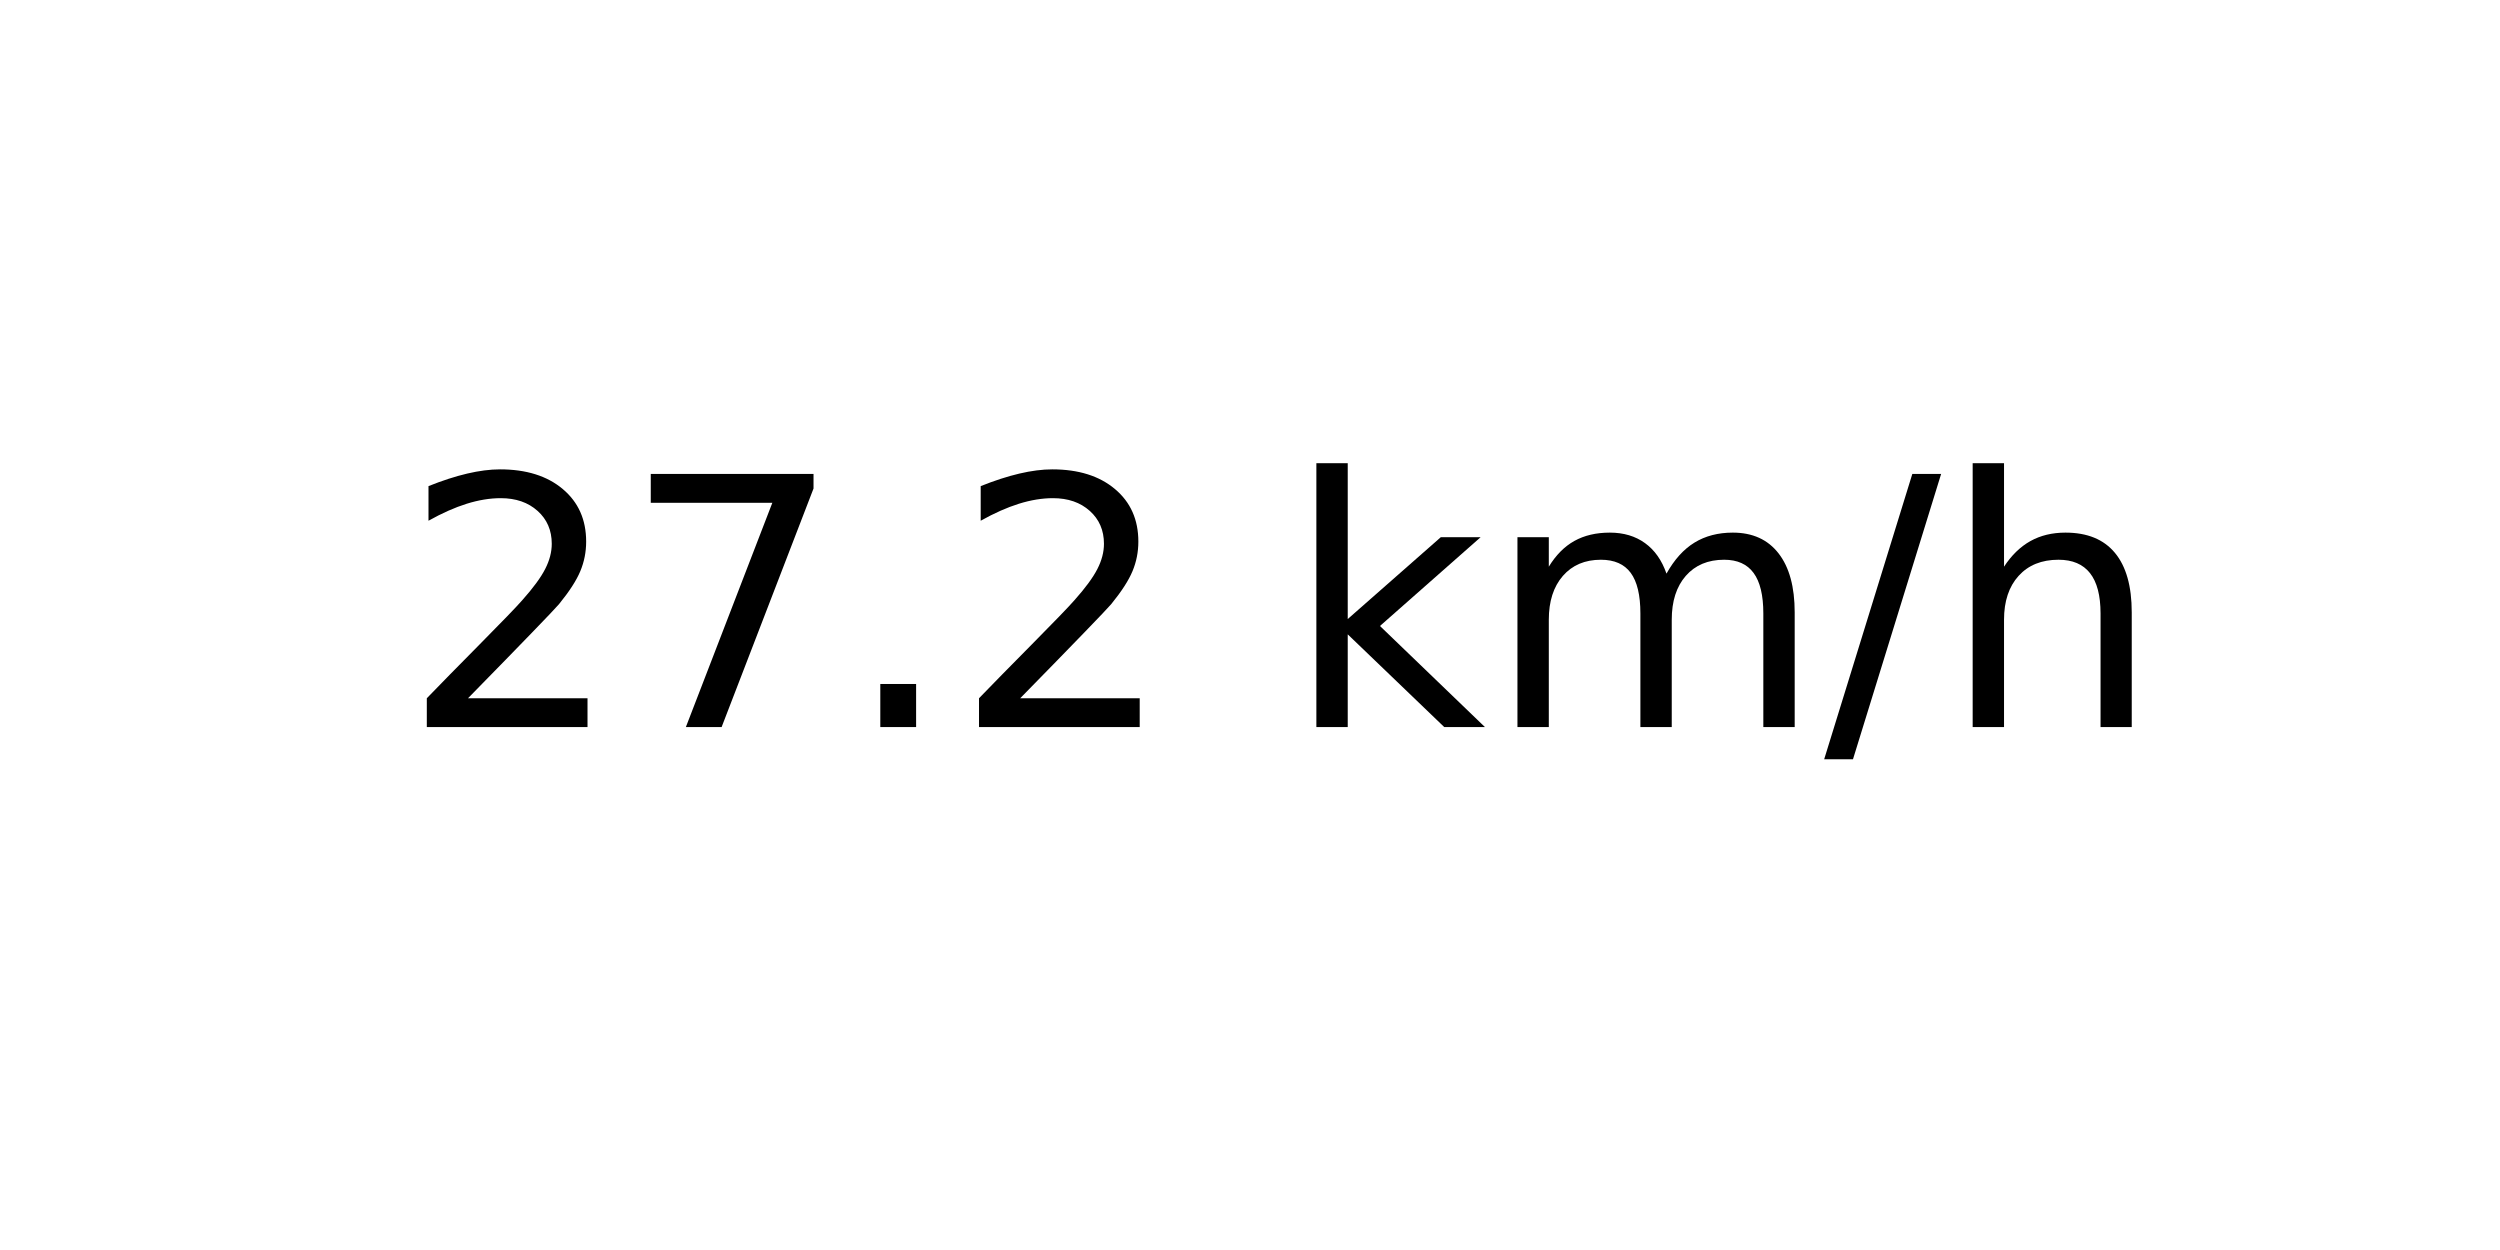
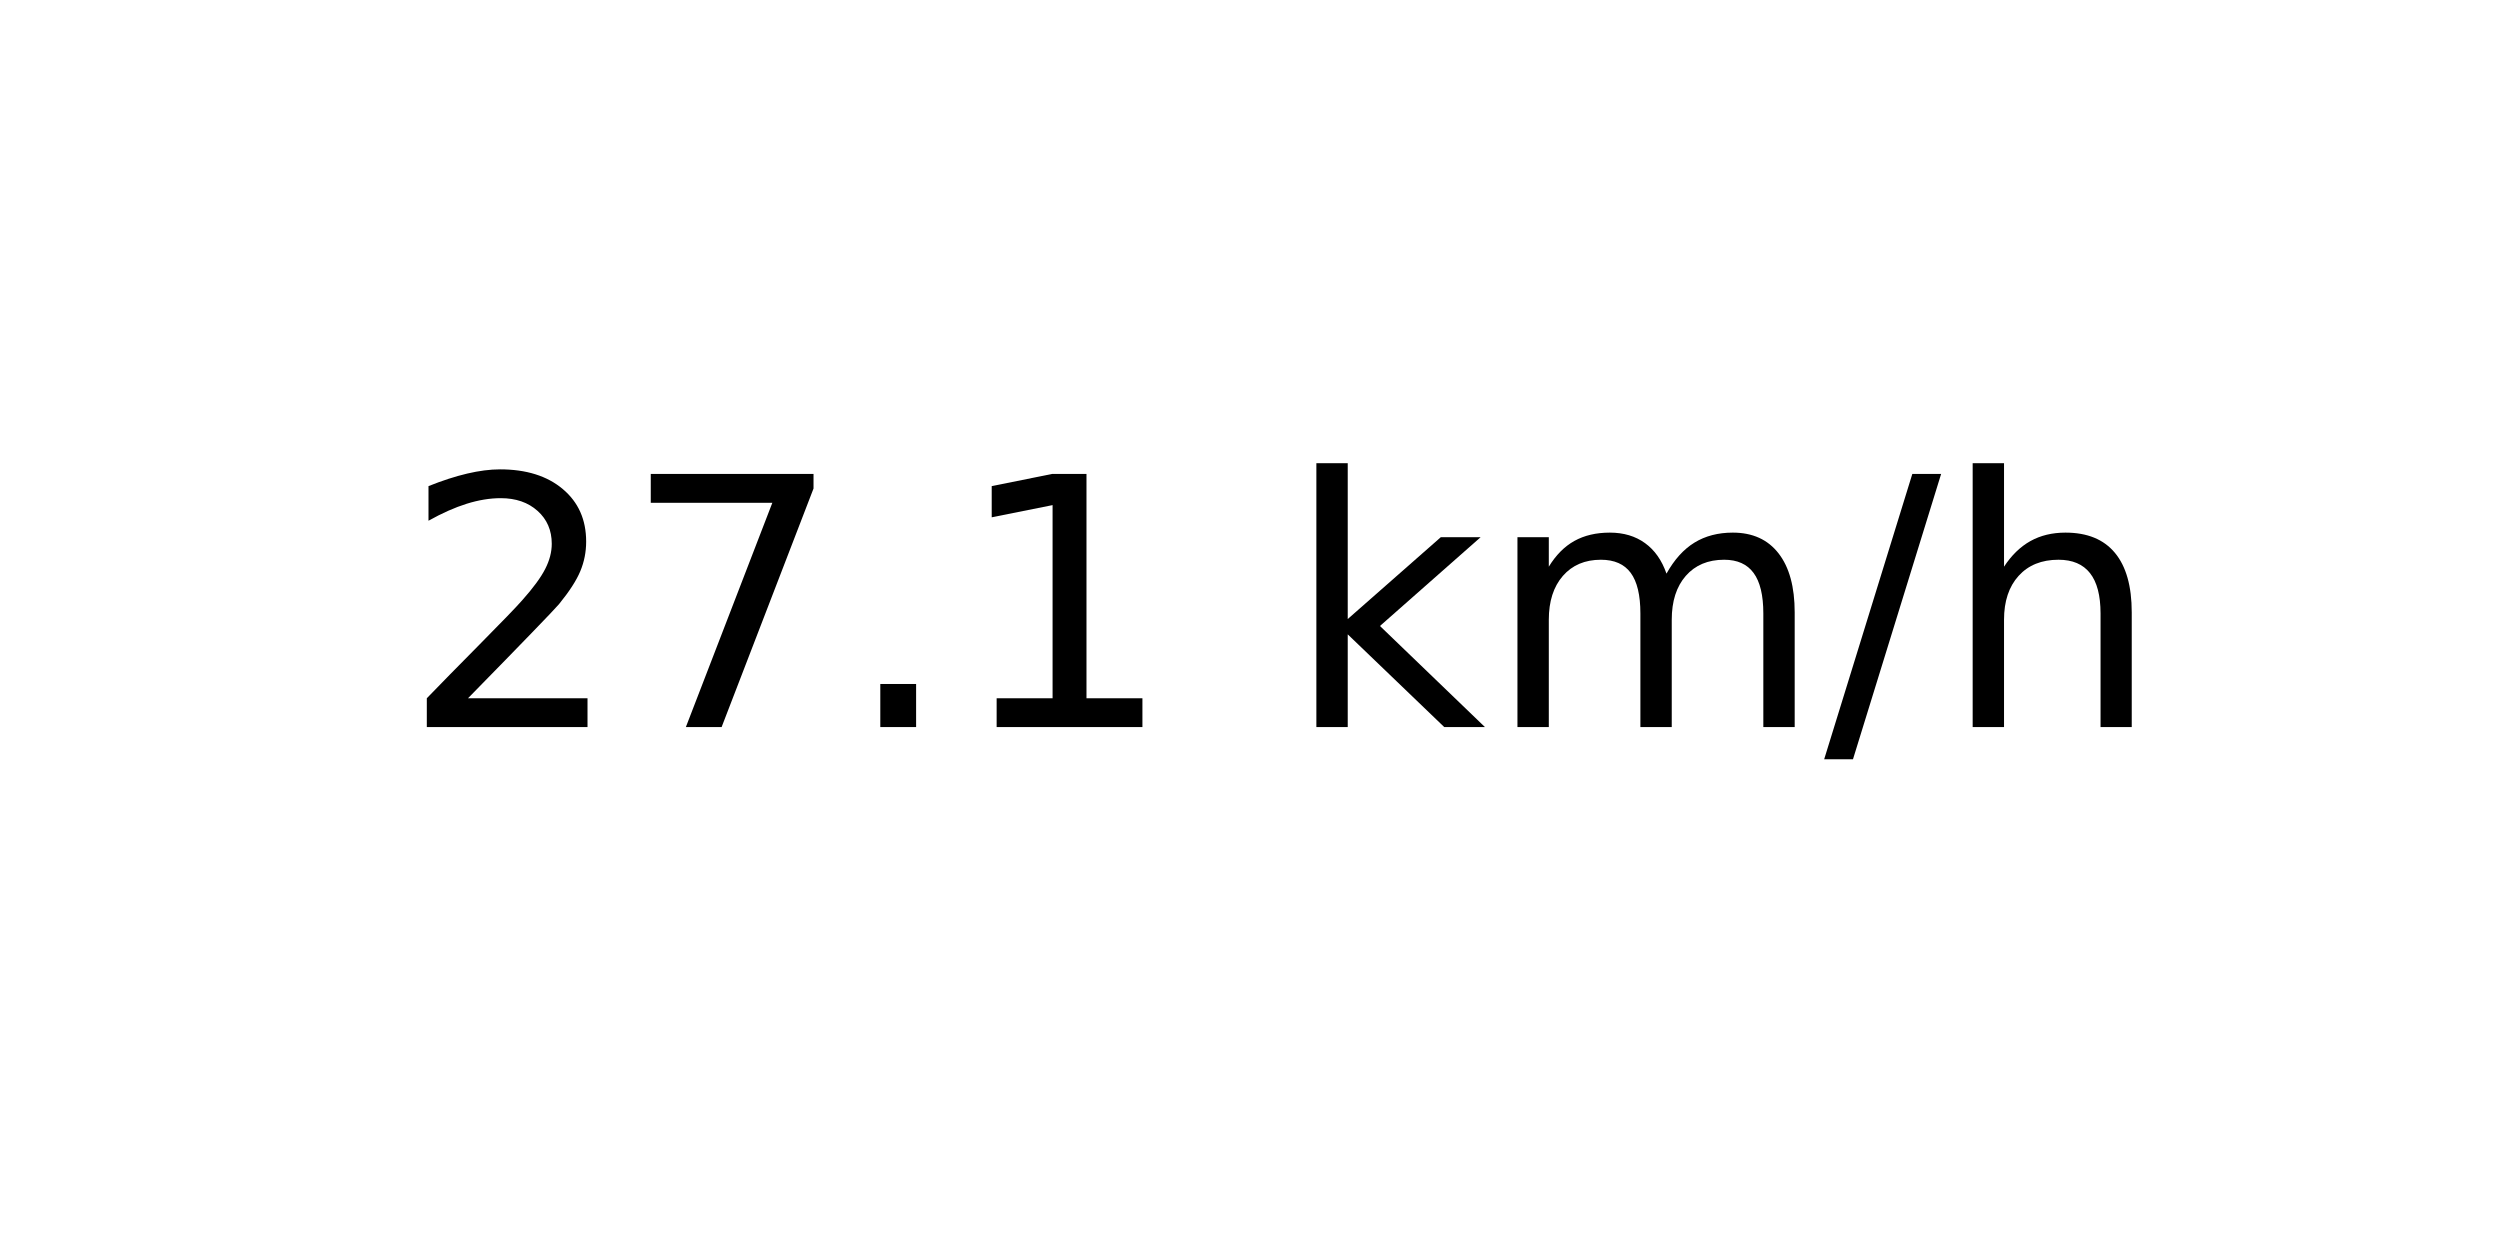
<svg xmlns="http://www.w3.org/2000/svg" xmlns:xlink="http://www.w3.org/1999/xlink" width="72pt" height="36pt" viewBox="0 0 72 36" version="1.1">
  <defs>
    <style type="text/css">*{stroke-linejoin: round; stroke-linecap: butt}</style>
  </defs>
  <g id="figure_1">
    <g id="axes_1">
      <g id="text_1">
        <g transform="translate(11.55937 20.93937) scale(0.1 -0.1)">
          <defs>
            <path id="DejaVuSans-32" d="M 1228 531  L 3431 531  L 3431 0  L 469 0  L 469 531  Q 828 903 1448 1529  Q 2069 2156 2228 2338  Q 2531 2678 2651 2914  Q 2772 3150 2772 3378  Q 2772 3750 2511 3984  Q 2250 4219 1831 4219  Q 1534 4219 1204 4116  Q 875 4013 500 3803  L 500 4441  Q 881 4594 1212 4672  Q 1544 4750 1819 4750  Q 2544 4750 2975 4387  Q 3406 4025 3406 3419  Q 3406 3131 3298 2873  Q 3191 2616 2906 2266  Q 2828 2175 2409 1742  Q 1991 1309 1228 531  z " transform="scale(0.015625)" />
            <path id="DejaVuSans-37" d="M 525 4666  L 3525 4666  L 3525 4397  L 1831 0  L 1172 0  L 2766 4134  L 525 4134  L 525 4666  z " transform="scale(0.015625)" />
            <path id="DejaVuSans-2e" d="M 684 794  L 1344 794  L 1344 0  L 684 0  L 684 794  z " transform="scale(0.015625)" />
+             <path id="DejaVuSans-31" d="M 794 531  L 1825 531  L 1825 4091  L 703 3866  L 703 4441  L 1819 4666  L 2450 4666  L 2450 531  L 3481 531  L 3481 0  L 794 0  L 794 531  z " transform="scale(0.015625)" />
            <path id="DejaVuSans-20" transform="scale(0.015625)" />
            <path id="DejaVuSans-6b" d="M 581 4863  L 1159 4863  L 1159 1991  L 2875 3500  L 3609 3500  L 1753 1863  L 3688 0  L 2938 0  L 1159 1709  L 1159 0  L 581 0  L 581 4863  z " transform="scale(0.015625)" />
            <path id="DejaVuSans-6d" d="M 3328 2828  Q 3544 3216 3844 3400  Q 4144 3584 4550 3584  Q 5097 3584 5394 3201  Q 5691 2819 5691 2113  L 5691 0  L 5113 0  L 5113 2094  Q 5113 2597 4934 2840  Q 4756 3084 4391 3084  Q 3944 3084 3684 2787  Q 3425 2491 3425 1978  L 3425 0  L 2847 0  L 2847 2094  Q 2847 2600 2669 2842  Q 2491 3084 2119 3084  Q 1678 3084 1418 2786  Q 1159 2488 1159 1978  L 1159 0  L 581 0  L 581 3500  L 1159 3500  L 1159 2956  Q 1356 3278 1631 3431  Q 1906 3584 2284 3584  Q 2666 3584 2933 3390  Q 3200 3197 3328 2828  z " transform="scale(0.015625)" />
            <path id="DejaVuSans-2f" d="M 1625 4666  L 2156 4666  L 531 -594  L 0 -594  L 1625 4666  z " transform="scale(0.015625)" />
            <path id="DejaVuSans-68" d="M 3513 2113  L 3513 0  L 2938 0  L 2938 2094  Q 2938 2591 2744 2837  Q 2550 3084 2163 3084  Q 1697 3084 1428 2787  Q 1159 2491 1159 1978  L 1159 0  L 581 0  L 581 4863  L 1159 4863  L 1159 2956  Q 1366 3272 1645 3428  Q 1925 3584 2291 3584  Q 2894 3584 3203 3211  Q 3513 2838 3513 2113  z " transform="scale(0.015625)" />
          </defs>
          <use xlink:href="#DejaVuSans-32" />
          <use xlink:href="#DejaVuSans-37" x="63.623" />
          <use xlink:href="#DejaVuSans-2e" x="127.246" />
-           <use xlink:href="#DejaVuSans-32" x="159.033" />
+           <use xlink:href="#DejaVuSans-31" x="159.033" />
          <use xlink:href="#DejaVuSans-20" x="222.656" />
          <use xlink:href="#DejaVuSans-6b" x="254.443" />
          <use xlink:href="#DejaVuSans-6d" x="312.354" />
          <use xlink:href="#DejaVuSans-2f" x="409.766" />
          <use xlink:href="#DejaVuSans-68" x="443.457" />
        </g>
      </g>
    </g>
  </g>
</svg>
